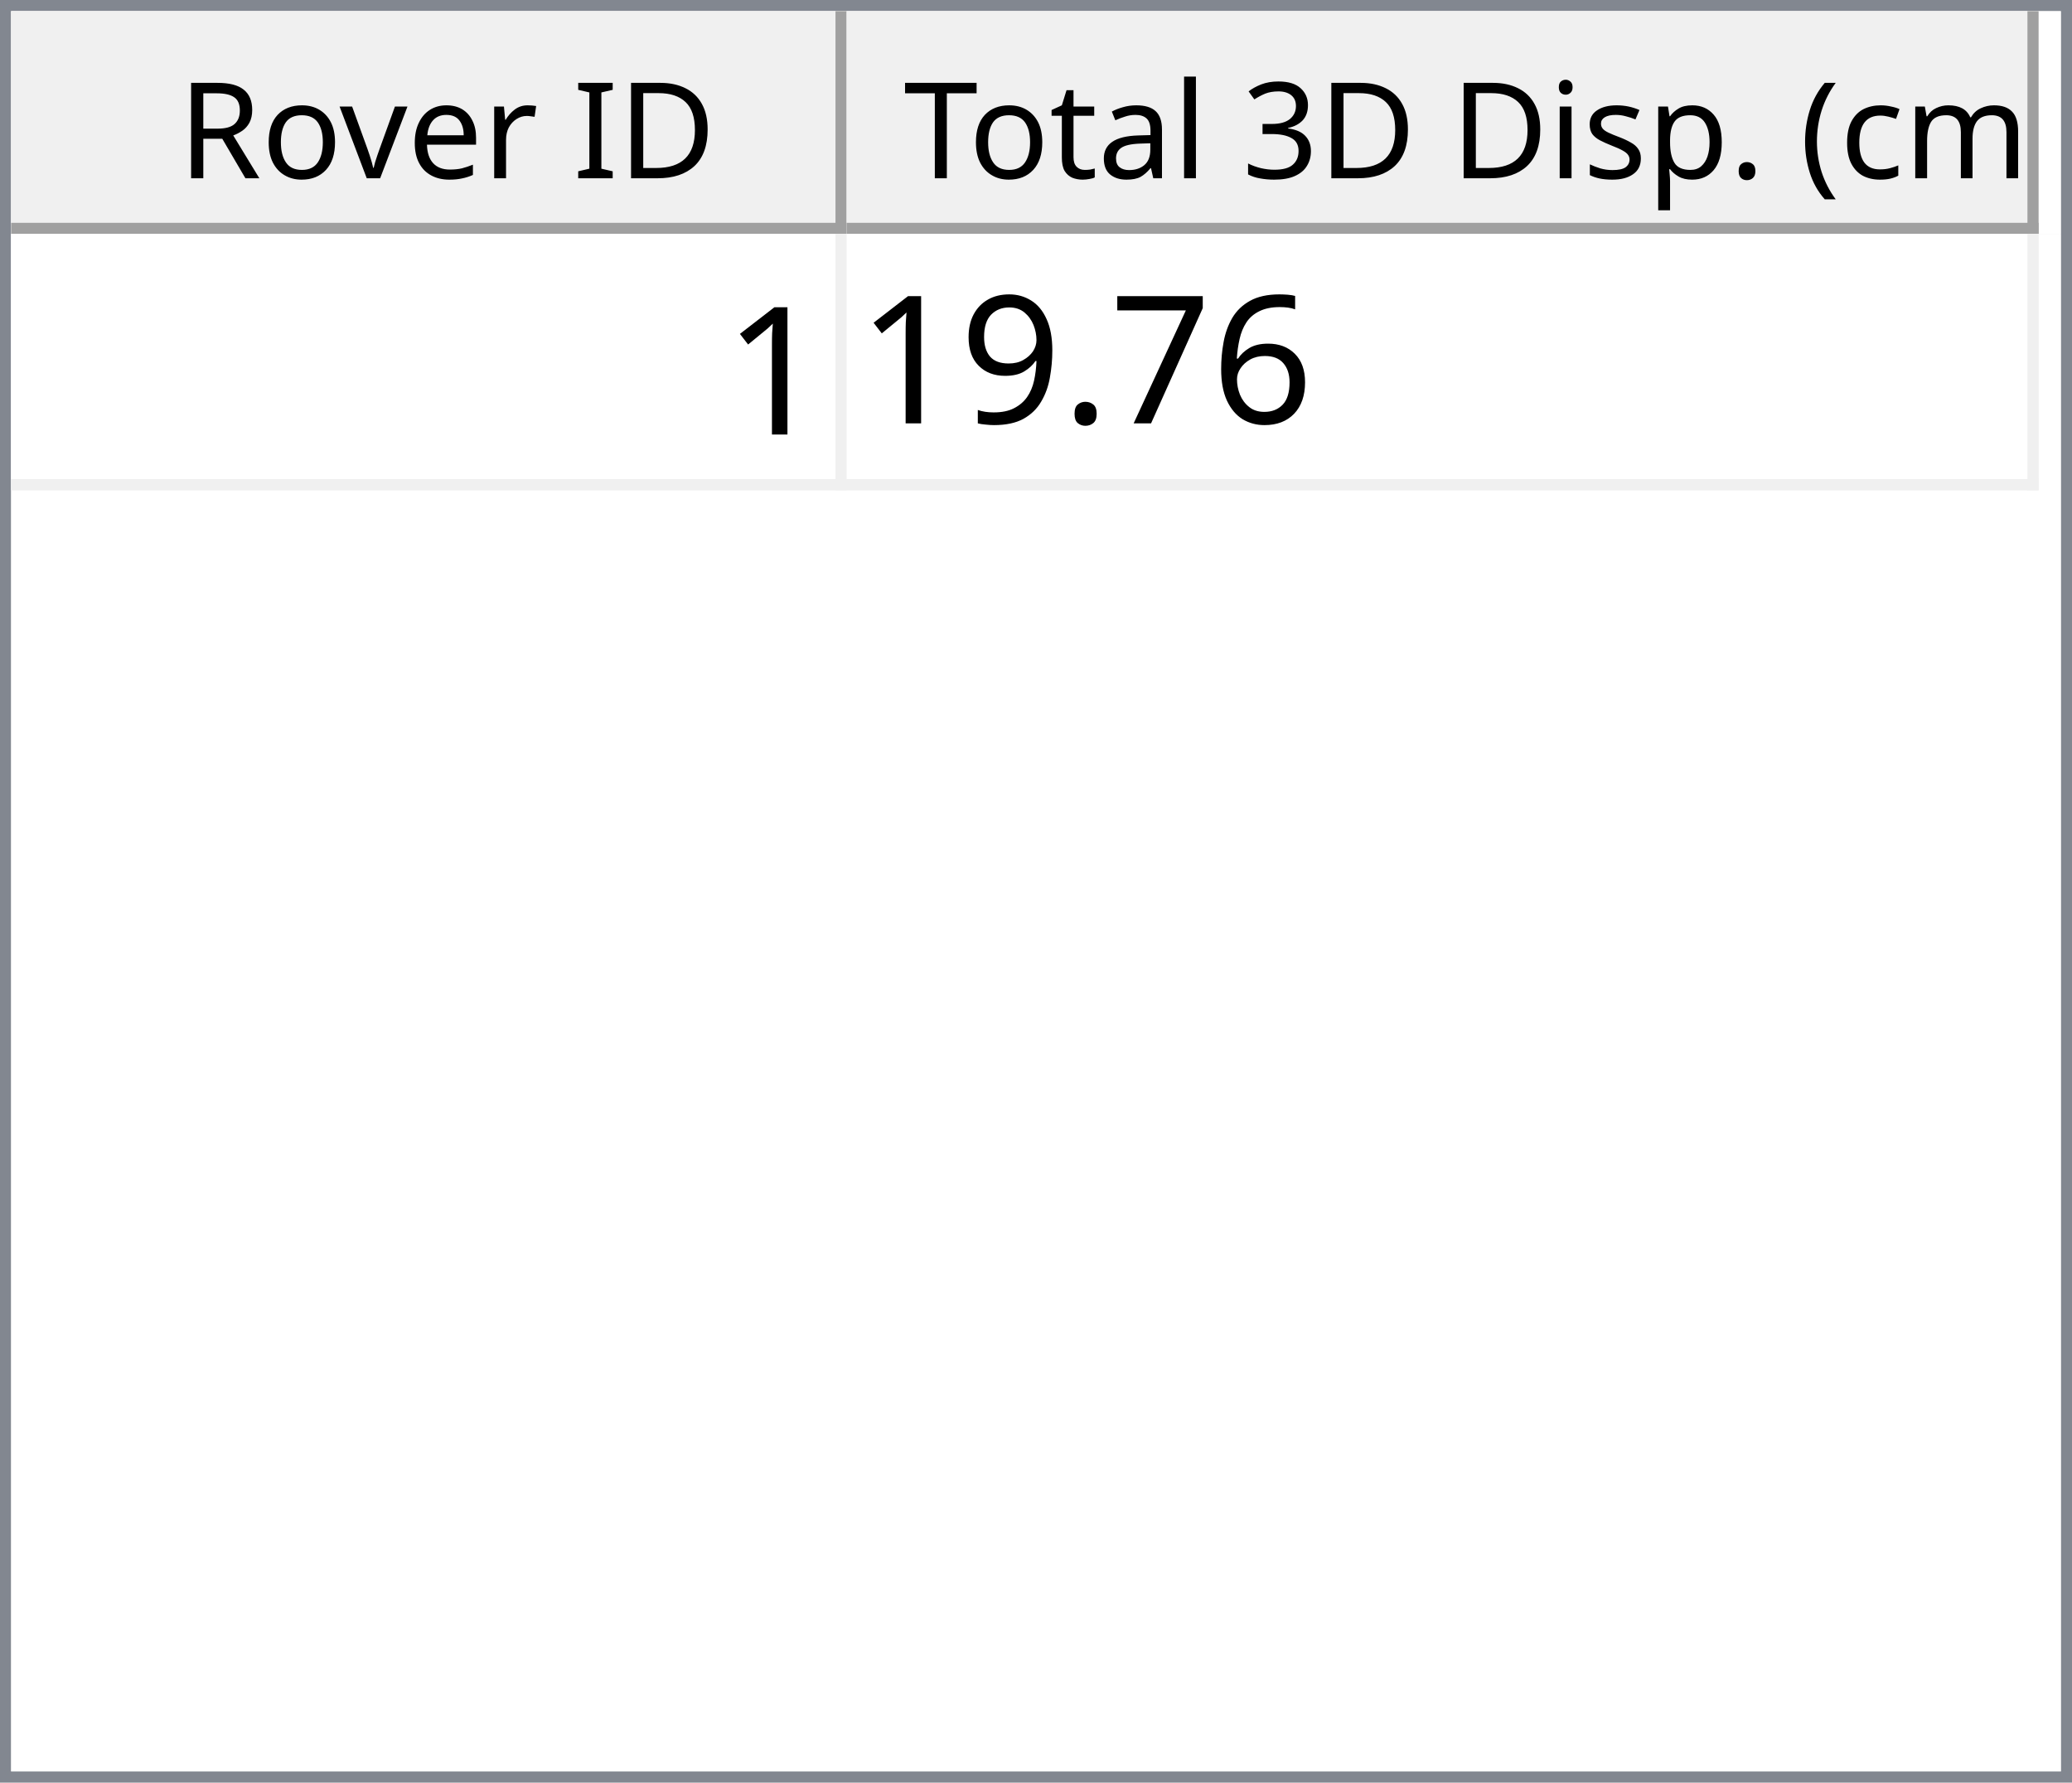
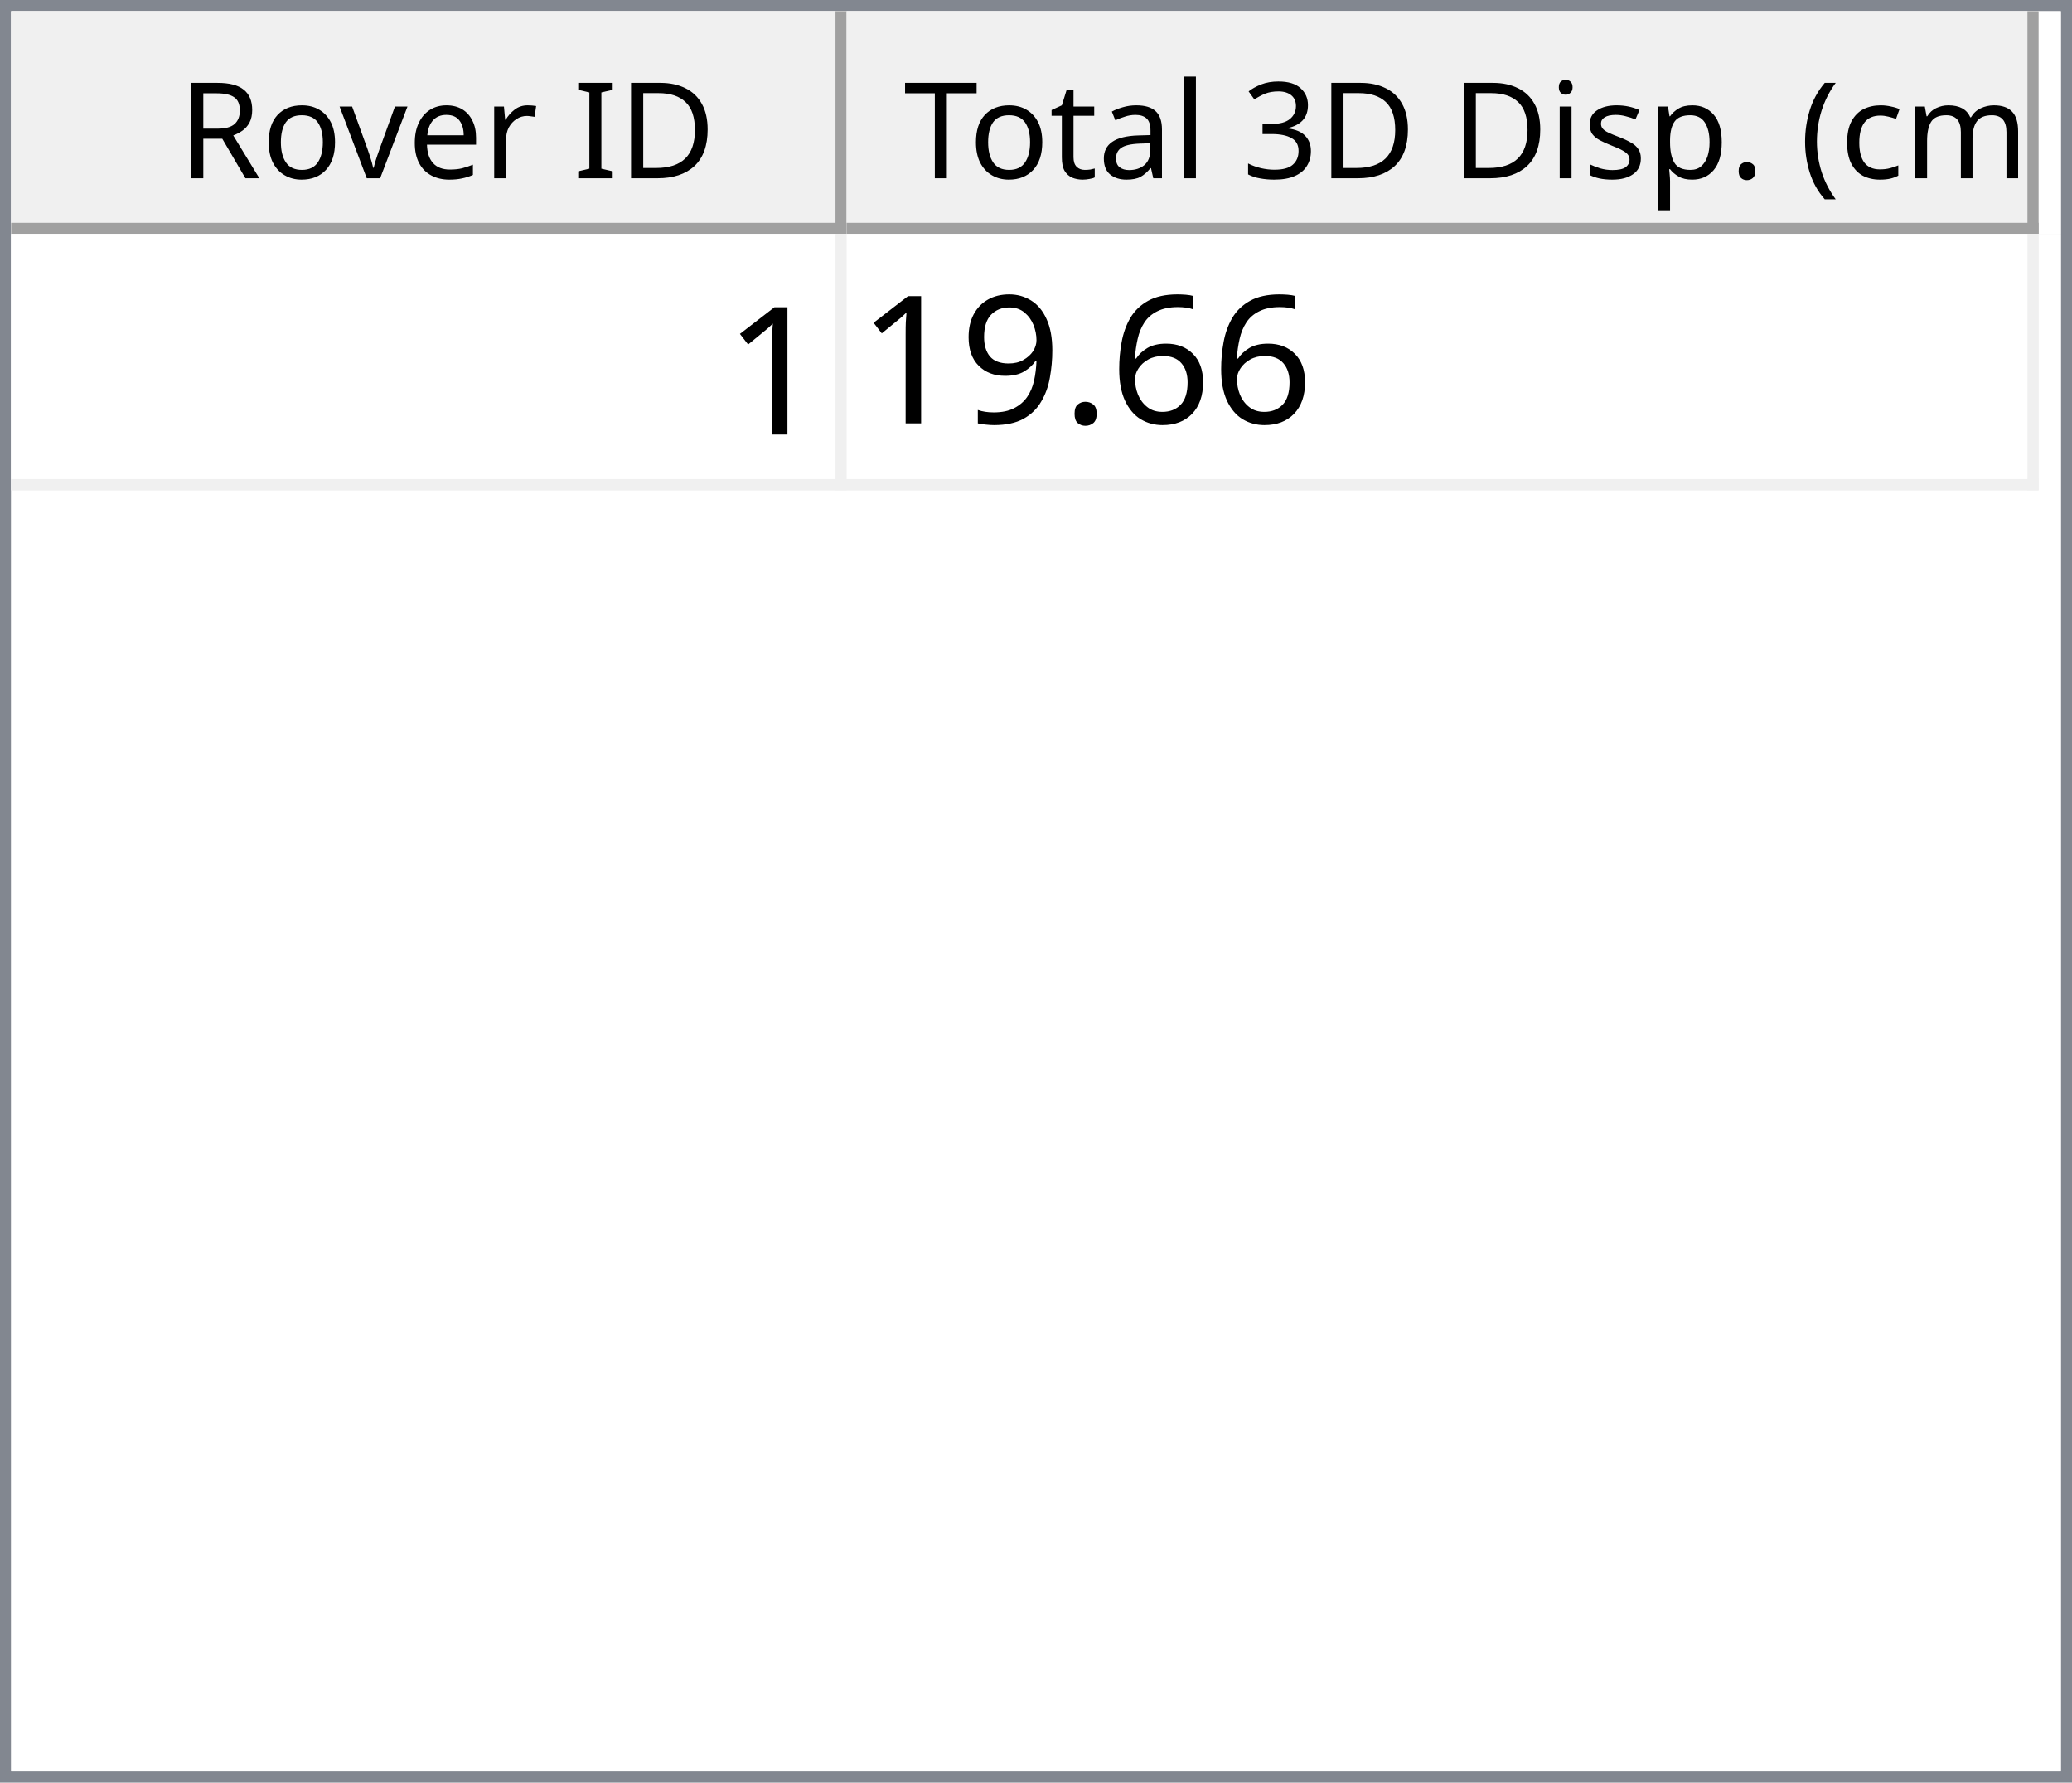
<svg xmlns="http://www.w3.org/2000/svg" style="fill-opacity:1; color-rendering:auto; color-interpolation:auto; text-rendering:auto; stroke:black; stroke-linecap:square; stroke-miterlimit:10; shape-rendering:auto; stroke-opacity:1; fill:black; stroke-dasharray:none; font-weight:normal; stroke-width:1; font-family:'Dialog'; font-style:normal; stroke-linejoin:miter; font-size:12px; stroke-dashoffset:0; image-rendering:auto;" width="186" height="160">
  <defs id="genericDefs" />
  <g>
    <defs id="defs1">
      <clipPath clipPathUnits="userSpaceOnUse" id="clipPath1">
        <path d="M0 0 L186 0 L186 160 L0 160 L0 0 Z" />
      </clipPath>
      <clipPath clipPathUnits="userSpaceOnUse" id="clipPath2">
        <path d="M0 0 L0 160 L186 160 L186 0 Z" />
      </clipPath>
      <clipPath clipPathUnits="userSpaceOnUse" id="clipPath3">
        <path d="M0 0 L0 20 L184 20 L184 0 Z" />
      </clipPath>
      <clipPath clipPathUnits="userSpaceOnUse" id="clipPath4">
        <path d="M0 0 L0 20 L75 20 L75 0 Z" />
      </clipPath>
      <clipPath clipPathUnits="userSpaceOnUse" id="clipPath5">
        <path d="M1 1 L1 19 L74 19 L74 1 Z" />
      </clipPath>
      <clipPath clipPathUnits="userSpaceOnUse" id="clipPath6">
        <path d="M0 0 L0 18 L73 18 L73 0 Z" />
      </clipPath>
      <clipPath clipPathUnits="userSpaceOnUse" id="clipPath7">
        <path d="M-0.5 -0.5 L-0.5 19.5 L74.5 19.5 L74.5 -0.5 Z" />
      </clipPath>
      <clipPath clipPathUnits="userSpaceOnUse" id="clipPath8">
        <path d="M0 0 L0 20 L107 20 L107 0 Z" />
      </clipPath>
      <clipPath clipPathUnits="userSpaceOnUse" id="clipPath9">
        <path d="M1 1 L1 19 L106 19 L106 1 Z" />
      </clipPath>
      <clipPath clipPathUnits="userSpaceOnUse" id="clipPath10">
        <path d="M0 0 L0 18 L105 18 L105 0 Z" />
      </clipPath>
      <clipPath clipPathUnits="userSpaceOnUse" id="clipPath11">
        <path d="M-0.5 -0.5 L-0.5 19.5 L106.5 19.5 L106.5 -0.5 Z" />
      </clipPath>
      <clipPath clipPathUnits="userSpaceOnUse" id="clipPath12">
        <path d="M0 0 L0 138 L184 138 L184 0 Z" />
      </clipPath>
      <clipPath clipPathUnits="userSpaceOnUse" id="clipPath13">
        <path d="M0 0 L0 23 L182 23 L182 0 Z" />
      </clipPath>
      <clipPath clipPathUnits="userSpaceOnUse" id="clipPath14">
        <path d="M-0.5 -0.5 L-0.5 22.5 L181.5 22.5 L181.5 -0.5 Z" />
      </clipPath>
      <clipPath clipPathUnits="userSpaceOnUse" id="clipPath15">
        <path d="M0 0 L0 22 L74 22 L74 0 Z" />
      </clipPath>
      <clipPath clipPathUnits="userSpaceOnUse" id="clipPath16">
        <path d="M0 0 L0 22 L106 22 L106 0 Z" />
      </clipPath>
      <font horiz-adv-x="64.551" id="font1">
        <font-face ascent="107.91" descent="25.098" units-per-em="100" style="font-style:normal; font-family:Segoe UI; font-weight:normal;" />
        <missing-glyph horiz-adv-x="64.551" d="M8.109 0 L8.109 68.266 L56.453 68.266 L56.453 0 L8.109 0 ZM15.328 7.234 L49.219 7.234 L49.219 61.031 L15.328 61.031 L15.328 7.234 Z" />
        <glyph unicode="D" horiz-adv-x="70.117" d="M9.188 0 L9.188 70.016 L28.516 70.016 Q65.531 70.016 65.531 35.891 Q65.531 19.672 55.25 9.836 Q44.969 0 27.734 0 L9.188 0 ZM17.391 62.594 L17.391 7.422 L27.828 7.422 Q41.609 7.422 49.273 14.797 Q56.938 22.172 56.938 35.688 Q56.938 62.594 28.328 62.594 L17.391 62.594 Z" />
        <glyph unicode="I" horiz-adv-x="26.611" d="M17.391 0 L9.188 0 L9.188 70.016 L17.391 70.016 L17.391 0 Z" />
        <glyph unicode=" " horiz-adv-x="27.393" d="" />
        <glyph unicode="r" horiz-adv-x="34.766" d="M34.188 41.891 Q32.078 43.5 28.125 43.5 Q23 43.5 19.555 38.672 Q16.109 33.844 16.109 25.484 L16.109 0 L8.109 0 L8.109 50 L16.109 50 L16.109 39.703 L16.312 39.703 Q18.016 44.969 21.531 47.922 Q25.047 50.875 29.391 50.875 Q32.516 50.875 34.188 50.203 L34.188 41.891 Z" />
        <glyph unicode="e" horiz-adv-x="52.295" d="M48.297 23 L12.984 23 Q13.188 14.656 17.484 10.109 Q21.781 5.562 29.297 5.562 Q37.75 5.562 44.828 11.141 L44.828 3.609 Q38.234 -1.172 27.391 -1.172 Q16.797 -1.172 10.742 5.641 Q4.688 12.453 4.688 24.812 Q4.688 36.469 11.305 43.82 Q17.922 51.172 27.734 51.172 Q37.547 51.172 42.922 44.828 Q48.297 38.484 48.297 27.203 L48.297 23 ZM40.094 29.781 Q40.047 36.719 36.75 40.578 Q33.453 44.438 27.594 44.438 Q21.922 44.438 17.969 40.383 Q14.016 36.328 13.094 29.781 L40.094 29.781 Z" />
        <glyph unicode="v" horiz-adv-x="47.9" d="M47.406 50 L27.484 0 L19.625 0 L0.688 50 L9.469 50 L22.172 13.672 Q23.578 9.672 23.922 6.688 L24.125 6.688 Q24.609 10.453 25.688 13.484 L38.969 50 L47.406 50 Z" />
        <glyph unicode="o" horiz-adv-x="58.594" d="M29 -1.172 Q17.922 -1.172 11.305 5.836 Q4.688 12.844 4.688 24.422 Q4.688 37.016 11.57 44.094 Q18.453 51.172 30.172 51.172 Q41.359 51.172 47.633 44.289 Q53.906 37.406 53.906 25.203 Q53.906 13.234 47.141 6.031 Q40.375 -1.172 29 -1.172 ZM29.594 44.438 Q21.875 44.438 17.383 39.188 Q12.891 33.938 12.891 24.703 Q12.891 15.828 17.43 10.695 Q21.969 5.562 29.594 5.562 Q37.359 5.562 41.531 10.594 Q45.703 15.625 45.703 24.906 Q45.703 34.281 41.531 39.359 Q37.359 44.438 29.594 44.438 Z" />
        <glyph unicode="R" horiz-adv-x="59.814" d="M59.375 0 L49.609 0 L37.891 19.625 Q36.281 22.359 34.766 24.289 Q33.25 26.219 31.664 27.438 Q30.078 28.656 28.25 29.219 Q26.422 29.781 24.125 29.781 L17.391 29.781 L17.391 0 L9.188 0 L9.188 70.016 L30.078 70.016 Q34.672 70.016 38.555 68.867 Q42.438 67.719 45.289 65.375 Q48.141 63.031 49.758 59.547 Q51.375 56.062 51.375 51.375 Q51.375 47.703 50.273 44.656 Q49.172 41.609 47.148 39.211 Q45.125 36.812 42.266 35.133 Q39.406 33.453 35.844 32.516 L35.844 32.328 Q37.594 31.547 38.891 30.547 Q40.188 29.547 41.359 28.18 Q42.531 26.812 43.68 25.078 Q44.828 23.344 46.234 21.047 L59.375 0 ZM17.391 62.594 L17.391 37.203 L28.516 37.203 Q31.594 37.203 34.203 38.133 Q36.812 39.062 38.719 40.797 Q40.625 42.531 41.703 45.047 Q42.781 47.562 42.781 50.688 Q42.781 56.297 39.141 59.445 Q35.5 62.594 28.609 62.594 L17.391 62.594 Z" />
        <glyph unicode=")" horiz-adv-x="30.176" d="M8.297 -15.922 L1.172 -15.922 Q16.406 2.344 16.406 26.812 Q16.406 51.469 1.078 70.016 L8.297 70.016 Q23.531 52.156 23.531 26.703 Q23.531 1.375 8.297 -15.922 Z" />
        <glyph unicode="m" horiz-adv-x="86.133" d="M79.109 0 L71.094 0 L71.094 28.719 Q71.094 37.016 68.531 40.727 Q65.969 44.438 59.906 44.438 Q54.781 44.438 51.195 39.75 Q47.609 35.062 47.609 28.516 L47.609 0 L39.594 0 L39.594 29.688 Q39.594 44.438 28.219 44.438 Q22.953 44.438 19.531 40.016 Q16.109 35.594 16.109 28.516 L16.109 0 L8.109 0 L8.109 50 L16.109 50 L16.109 42.094 L16.312 42.094 Q21.625 51.172 31.844 51.172 Q36.969 51.172 40.773 48.312 Q44.578 45.453 46 40.828 Q51.562 51.172 62.594 51.172 Q79.109 51.172 79.109 30.812 L79.109 0 Z" />
        <glyph unicode="c" horiz-adv-x="46.191" d="M42.188 2.297 Q36.422 -1.172 28.516 -1.172 Q17.828 -1.172 11.258 5.789 Q4.688 12.75 4.688 23.828 Q4.688 36.188 11.766 43.68 Q18.844 51.172 30.672 51.172 Q37.25 51.172 42.281 48.734 L42.281 40.531 Q36.719 44.438 30.375 44.438 Q22.703 44.438 17.797 38.945 Q12.891 33.453 12.891 24.516 Q12.891 15.719 17.508 10.641 Q22.125 5.562 29.891 5.562 Q36.422 5.562 42.188 9.906 L42.188 2.297 Z" />
        <glyph unicode="(" horiz-adv-x="30.176" d="M29.109 -15.922 L21.969 -15.922 Q6.844 1.375 6.844 26.703 Q6.844 52.156 21.969 70.016 L29.203 70.016 Q13.875 51.469 13.875 26.812 Q13.875 2.344 29.109 -15.922 Z" />
        <glyph unicode="." horiz-adv-x="21.68" d="M10.891 -1.078 Q8.641 -1.078 7.055 0.539 Q5.469 2.156 5.469 4.391 Q5.469 6.641 7.055 8.273 Q8.641 9.906 10.891 9.906 Q13.188 9.906 14.797 8.273 Q16.406 6.641 16.406 4.391 Q16.406 2.156 14.797 0.539 Q13.188 -1.078 10.891 -1.078 Z" />
        <glyph unicode="p" horiz-adv-x="58.789" d="M16.312 7.234 L16.109 7.234 L16.109 -23 L8.109 -23 L8.109 50 L16.109 50 L16.109 41.219 L16.312 41.219 Q22.219 51.172 33.594 51.172 Q43.266 51.172 48.688 44.461 Q54.109 37.75 54.109 26.469 Q54.109 13.922 48 6.375 Q41.891 -1.172 31.297 -1.172 Q21.578 -1.172 16.312 7.234 ZM16.109 27.391 L16.109 20.406 Q16.109 14.203 20.141 9.883 Q24.172 5.562 30.375 5.562 Q37.641 5.562 41.773 11.133 Q45.906 16.703 45.906 26.609 Q45.906 34.969 42.047 39.703 Q38.188 44.438 31.594 44.438 Q24.609 44.438 20.359 39.578 Q16.109 34.719 16.109 27.391 Z" />
        <glyph unicode="s" horiz-adv-x="42.432" d="M5.078 1.812 L5.078 10.406 Q11.625 5.562 19.484 5.562 Q30.031 5.562 30.031 12.594 Q30.031 14.594 29.125 15.992 Q28.219 17.391 26.68 18.461 Q25.141 19.531 23.07 20.383 Q21 21.234 18.609 22.172 Q15.281 23.484 12.766 24.828 Q10.25 26.172 8.57 27.859 Q6.891 29.547 6.031 31.695 Q5.172 33.844 5.172 36.719 Q5.172 40.234 6.789 42.945 Q8.406 45.656 11.086 47.484 Q13.766 49.312 17.211 50.242 Q20.656 51.172 24.312 51.172 Q30.812 51.172 35.938 48.922 L35.938 40.828 Q30.422 44.438 23.25 44.438 Q21 44.438 19.195 43.922 Q17.391 43.406 16.094 42.477 Q14.797 41.547 14.086 40.258 Q13.375 38.969 13.375 37.406 Q13.375 35.453 14.086 34.133 Q14.797 32.812 16.164 31.789 Q17.531 30.766 19.484 29.938 Q21.438 29.109 23.922 28.125 Q27.25 26.859 29.883 25.516 Q32.516 24.172 34.375 22.484 Q36.234 20.797 37.234 18.602 Q38.234 16.406 38.234 13.375 Q38.234 9.672 36.602 6.938 Q34.969 4.203 32.234 2.398 Q29.5 0.594 25.93 -0.289 Q22.359 -1.172 18.453 -1.172 Q10.75 -1.172 5.078 1.812 Z" />
        <glyph unicode="i" horiz-adv-x="24.219" d="M12.203 62.703 Q10.062 62.703 8.547 64.164 Q7.031 65.625 7.031 67.875 Q7.031 70.125 8.547 71.609 Q10.062 73.094 12.203 73.094 Q14.406 73.094 15.945 71.609 Q17.484 70.125 17.484 67.875 Q17.484 65.719 15.945 64.211 Q14.406 62.703 12.203 62.703 ZM16.109 0 L8.109 0 L8.109 50 L16.109 50 L16.109 0 Z" />
        <glyph unicode="3" horiz-adv-x="53.906" d="M46.531 19.828 Q46.531 15.094 44.75 11.211 Q42.969 7.328 39.719 4.57 Q36.469 1.812 31.93 0.297 Q27.391 -1.219 21.922 -1.219 Q11.922 -1.219 6 2.594 L6 11.188 Q13.094 5.609 22.219 5.609 Q25.875 5.609 28.828 6.539 Q31.781 7.469 33.906 9.227 Q36.031 10.984 37.18 13.477 Q38.328 15.969 38.328 19.094 Q38.328 32.812 18.797 32.812 L12.984 32.812 L12.984 39.594 L18.5 39.594 Q35.797 39.594 35.797 52.484 Q35.797 64.406 22.609 64.406 Q15.188 64.406 8.688 59.422 L8.688 67.188 Q15.375 71.188 24.609 71.188 Q29 71.188 32.57 69.969 Q36.141 68.75 38.68 66.555 Q41.219 64.359 42.609 61.281 Q44 58.203 44 54.5 Q44 40.672 30.031 36.719 L30.031 36.531 Q33.594 36.141 36.625 34.797 Q39.656 33.453 41.852 31.305 Q44.047 29.156 45.289 26.25 Q46.531 23.344 46.531 19.828 Z" />
        <glyph unicode="l" horiz-adv-x="24.219" d="M16.109 0 L8.109 0 L8.109 74.031 L16.109 74.031 L16.109 0 Z" />
        <glyph unicode="a" horiz-adv-x="50.879" d="M43.891 0 L35.891 0 L35.891 7.812 L35.688 7.812 Q30.469 -1.172 20.312 -1.172 Q12.844 -1.172 8.617 2.781 Q4.391 6.734 4.391 13.281 Q4.391 27.297 20.906 29.594 L35.891 31.688 Q35.891 44.438 25.594 44.438 Q16.547 44.438 9.281 38.281 L9.281 46.484 Q16.656 51.172 26.266 51.172 Q43.891 51.172 43.891 32.516 L43.891 0 ZM35.891 25.297 L23.828 23.641 Q18.266 22.859 15.43 20.875 Q12.594 18.891 12.594 13.875 Q12.594 10.203 15.211 7.883 Q17.828 5.562 22.172 5.562 Q28.125 5.562 32.008 9.742 Q35.891 13.922 35.891 20.312 L35.891 25.297 Z" />
        <glyph unicode="t" horiz-adv-x="33.887" d="M31.297 0.484 Q28.469 -1.078 23.828 -1.078 Q10.688 -1.078 10.688 13.578 L10.688 43.172 L2.094 43.172 L2.094 50 L10.688 50 L10.688 62.203 L18.703 64.797 L18.703 50 L31.297 50 L31.297 43.172 L18.703 43.172 L18.703 14.984 Q18.703 9.969 20.414 7.82 Q22.125 5.672 26.078 5.672 Q29.109 5.672 31.297 7.328 L31.297 0.484 Z" />
        <glyph unicode="T" horiz-adv-x="52.393" d="M50.594 62.594 L30.375 62.594 L30.375 0 L22.172 0 L22.172 62.594 L2 62.594 L2 70.016 L50.594 70.016 L50.594 62.594 Z" />
      </font>
      <font horiz-adv-x="75.0" id="font2">
        <font-face ascent="100.537" descent="21.973" units-per-em="100" style="font-style:normal; font-family:sans-serif; font-weight:normal;" />
        <missing-glyph horiz-adv-x="75.0" d="M12.5 0 L12.5 62.5 L62.5 62.5 L62.5 0 L12.5 0 ZM14.062 1.562 L60.938 1.562 L60.938 60.938 L14.062 60.938 L14.062 1.562 Z" />
        <glyph unicode="1" horiz-adv-x="55.615" d="M37.25 0 L28.469 0 L28.469 56 Q25.297 52.984 20.141 49.953 Q14.984 46.922 10.891 45.406 L10.891 53.906 Q18.266 57.375 23.781 62.305 Q29.297 67.234 31.594 71.875 L37.25 71.875 L37.25 0 Z" />
        <glyph unicode="6" horiz-adv-x="55.615" d="M49.75 54.047 L41.016 53.375 Q39.844 58.547 37.703 60.891 Q34.125 64.656 28.906 64.656 Q24.703 64.656 21.531 62.312 Q17.391 59.281 14.992 53.469 Q12.594 47.656 12.5 36.922 Q15.672 41.75 20.266 44.094 Q24.859 46.438 29.891 46.438 Q38.672 46.438 44.852 39.969 Q51.031 33.5 51.031 23.25 Q51.031 16.5 48.125 10.719 Q45.219 4.938 40.141 1.859 Q35.062 -1.219 28.609 -1.219 Q17.625 -1.219 10.695 6.859 Q3.766 14.938 3.766 33.5 Q3.766 54.25 11.422 63.672 Q18.109 71.875 29.438 71.875 Q37.891 71.875 43.289 67.141 Q48.688 62.406 49.75 54.047 ZM13.875 23.188 Q13.875 18.656 15.797 14.508 Q17.719 10.359 21.188 8.18 Q24.656 6 28.469 6 Q34.031 6 38.039 10.492 Q42.047 14.984 42.047 22.703 Q42.047 30.125 38.086 34.398 Q34.125 38.672 28.125 38.672 Q22.172 38.672 18.023 34.398 Q13.875 30.125 13.875 23.188 Z" />
-         <glyph unicode="7" horiz-adv-x="55.615" d="M4.734 62.203 L4.734 70.656 L51.078 70.656 L51.078 63.812 Q44.234 56.547 37.523 44.484 Q30.812 32.422 27.156 19.672 Q24.516 10.688 23.781 0 L14.75 0 Q14.891 8.453 18.062 20.414 Q21.234 32.375 27.172 43.484 Q33.109 54.594 39.797 62.203 L4.734 62.203 Z" />
        <glyph unicode="." horiz-adv-x="27.783" d="M9.078 0 L9.078 10.016 L19.094 10.016 L19.094 0 L9.078 0 Z" />
        <glyph unicode="9" horiz-adv-x="55.615" d="M5.469 16.547 L13.922 17.328 Q14.984 11.375 18.016 8.688 Q21.047 6 25.781 6 Q29.828 6 32.883 7.859 Q35.938 9.719 37.891 12.82 Q39.844 15.922 41.164 21.195 Q42.484 26.469 42.484 31.938 Q42.484 32.516 42.438 33.688 Q39.797 29.5 35.234 26.883 Q30.672 24.266 25.344 24.266 Q16.453 24.266 10.305 30.711 Q4.156 37.156 4.156 47.703 Q4.156 58.594 10.578 65.234 Q17 71.875 26.656 71.875 Q33.641 71.875 39.43 68.117 Q45.219 64.359 48.219 57.398 Q51.219 50.438 51.219 37.25 Q51.219 23.531 48.242 15.406 Q45.266 7.281 39.383 3.031 Q33.5 -1.219 25.594 -1.219 Q17.188 -1.219 11.867 3.445 Q6.547 8.109 5.469 16.547 ZM41.453 48.141 Q41.453 55.719 37.43 60.156 Q33.406 64.594 27.734 64.594 Q21.875 64.594 17.531 59.812 Q13.188 55.031 13.188 47.406 Q13.188 40.578 17.312 36.305 Q21.438 32.031 27.484 32.031 Q33.594 32.031 37.523 36.305 Q41.453 40.578 41.453 48.141 Z" />
      </font>
    </defs>
    <g style="fill:white; stroke:white;">
      <rect x="0" y="0" width="186" style="clip-path:url(#clipPath1); stroke:none;" height="160" />
    </g>
    <g style="fill:white; text-rendering:optimizeSpeed; color-rendering:optimizeSpeed; image-rendering:optimizeSpeed; shape-rendering:crispEdges; stroke:white; color-interpolation:sRGB;">
      <rect x="0" width="186" height="160" y="0" style="stroke:none;" />
      <path style="stroke:none;" d="M0 160 L186 160 L186 0 L0 0 Z" />
    </g>
    <g style="fill:rgb(240,240,240); font-family:'Segoe UI'; stroke:rgb(240,240,240);">
      <rect x="0" y="0" width="186" style="clip-path:url(#clipPath2); stroke:none;" height="160" />
    </g>
    <g style="fill:rgb(130,135,144); font-family:'Segoe UI'; stroke:rgb(130,135,144);">
      <path d="M0 0 L186 0 L186 160 L0 160 L0 0 ZM1 1 L185 1 L185 159 L1 159 L1 1 Z" style="fill-rule:evenodd; clip-path:url(#clipPath2); stroke:none;" />
    </g>
    <g style="fill:white; font-family:'Segoe UI'; stroke:white;" transform="translate(1,1)">
      <rect x="0" y="0" width="184" style="clip-path:url(#clipPath3); stroke:none;" height="20" />
    </g>
    <g style="fill:rgb(240,240,240); font-family:'Segoe UI'; stroke:rgb(240,240,240);" transform="translate(1,1)">
      <rect x="0" y="0" width="75" style="clip-path:url(#clipPath4); stroke:none;" height="20" />
    </g>
    <g style="font-family:'Segoe UI';" transform="translate(2,2)">
      <text x="14" xml:space="preserve" y="14" style="clip-path:url(#clipPath6); stroke:none;">Rover ID</text>
    </g>
    <g style="fill:rgb(160,160,160); font-family:'Segoe UI'; stroke:rgb(160,160,160); stroke-linejoin:bevel;" transform="translate(1.5,1.5)">
      <line x1="74" x2="74" y1="0" style="fill:none; clip-path:url(#clipPath7);" y2="19" />
    </g>
    <g style="fill:rgb(160,160,160); font-family:'Segoe UI'; stroke:rgb(160,160,160); stroke-linejoin:bevel;" transform="matrix(1,0,0,1,1,1) translate(0.5,0.5)">
      <line x1="0" x2="74" y1="19" style="fill:none; clip-path:url(#clipPath7);" y2="19" />
    </g>
    <g style="fill:rgb(240,240,240); font-family:'Segoe UI'; stroke:rgb(240,240,240);" transform="translate(76,1)">
      <rect x="0" y="0" width="107" style="clip-path:url(#clipPath8); stroke:none;" height="20" />
    </g>
    <g style="font-family:'Segoe UI';" transform="translate(77,2)">
      <text x="1" xml:space="preserve" y="14" style="clip-path:url(#clipPath10); stroke:none;"> Total 3D Disp. (cm)</text>
    </g>
    <g style="fill:rgb(160,160,160); font-family:'Segoe UI'; stroke:rgb(160,160,160); stroke-linejoin:bevel;" transform="translate(76.5,1.5)">
      <line x1="106" x2="106" y1="0" style="fill:none; clip-path:url(#clipPath11);" y2="19" />
    </g>
    <g style="fill:rgb(160,160,160); font-family:'Segoe UI'; stroke:rgb(160,160,160); stroke-linejoin:bevel;" transform="matrix(1,0,0,1,76,1) translate(0.5,0.5)">
      <line x1="0" x2="106" y1="19" style="fill:none; clip-path:url(#clipPath11);" y2="19" />
    </g>
    <g style="fill:white; font-family:'Segoe UI'; stroke:white;" transform="translate(1,21)">
      <rect x="0" y="0" width="184" style="clip-path:url(#clipPath12); stroke:none;" height="138" />
    </g>
    <g style="fill:rgb(240,240,240); font-size:16px; font-family:sans-serif; stroke:rgb(240,240,240);" transform="translate(1,21)">
      <rect x="0" y="0" width="182" style="clip-path:url(#clipPath13); stroke:none;" height="23" />
      <line transform="translate(0.5,0.5)" x1="0" x2="181" y1="22" style="clip-path:url(#clipPath14); fill:none; stroke-linejoin:bevel;" y2="22" />
    </g>
    <g transform="matrix(1,0,0,1,1,21) translate(0.5,0.5)" style="fill:rgb(240,240,240); font-size:16px; font-family:sans-serif; stroke:rgb(240,240,240); stroke-linejoin:bevel;">
      <line x1="74" x2="74" y1="0" style="fill:none; clip-path:url(#clipPath14);" y2="22" />
    </g>
    <g transform="matrix(1,0,0,1,1,21) translate(0.5,0.5)" style="fill:rgb(240,240,240); font-size:16px; font-family:sans-serif; stroke:rgb(240,240,240); stroke-linejoin:bevel;">
      <line x1="181" x2="181" y1="0" style="fill:none; clip-path:url(#clipPath14);" y2="22" />
    </g>
    <g style="fill:white; font-size:16px; font-family:sans-serif; stroke:white;" transform="matrix(1,0,0,1,1,21)">
      <rect x="0" y="0" width="74" style="clip-path:url(#clipPath15); stroke:none;" height="22" />
      <text x="64" y="18" style="fill:black; clip-path:url(#clipPath15); stroke:none;" xml:space="preserve">1</text>
    </g>
    <g style="fill:white; font-size:16px; font-family:sans-serif; stroke:white;" transform="matrix(1,0,0,1,1,21) translate(75,0)">
      <rect x="0" y="0" width="106" style="clip-path:url(#clipPath16); stroke:none;" height="22" />
-       <text x="1" y="17" style="fill:black; clip-path:url(#clipPath16); stroke:none;" xml:space="preserve">19.76</text>
+       <text x="1" y="17" style="fill:black; clip-path:url(#clipPath16); stroke:none;" xml:space="preserve">19.66</text>
    </g>
  </g>
</svg>
